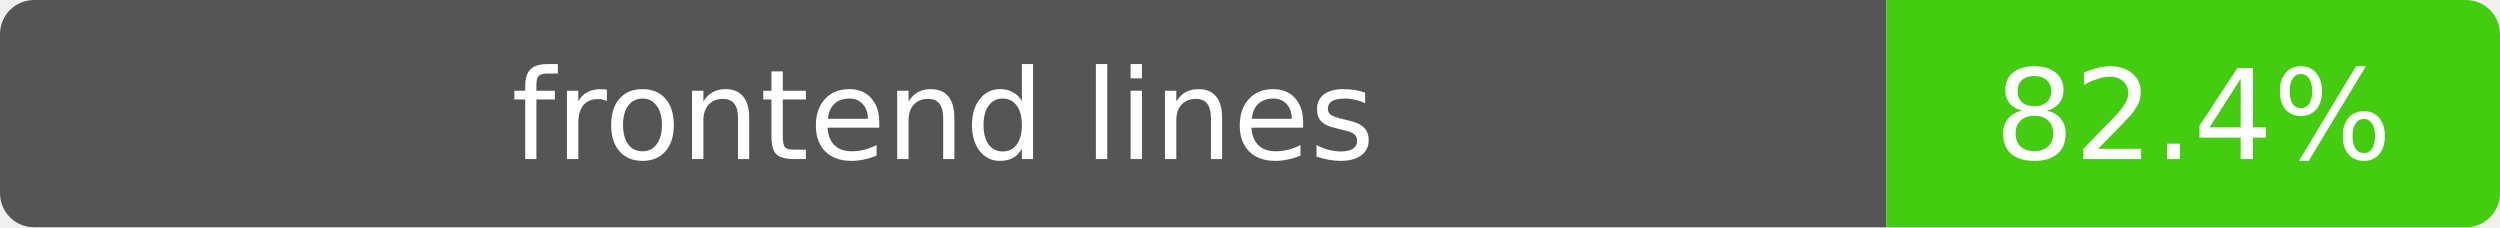
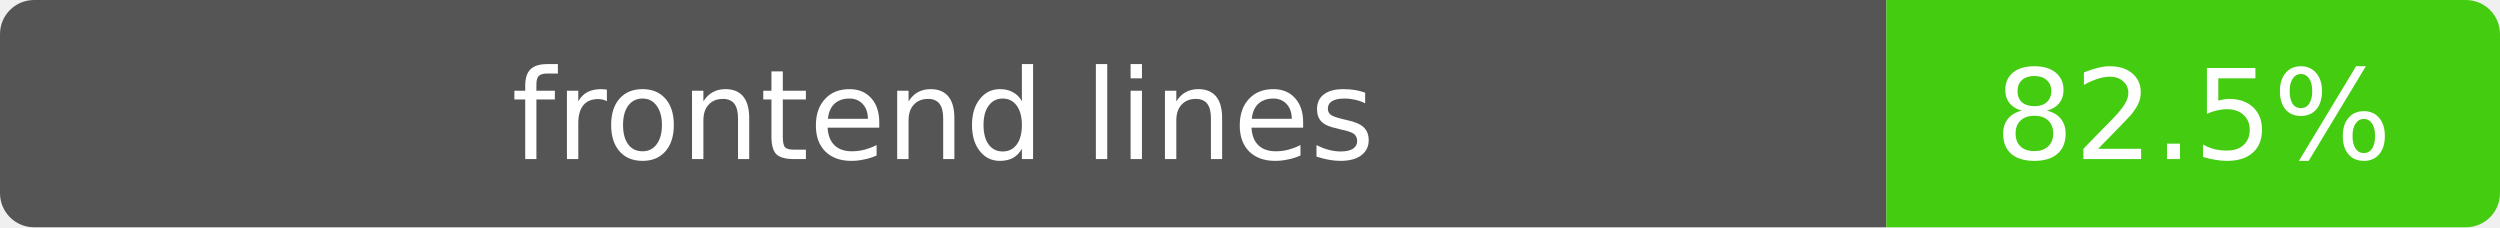
- <svg xmlns="http://www.w3.org/2000/svg" width="220" height="20" role="img" aria-label="frontend lines: 82.4%">
+ <svg xmlns="http://www.w3.org/2000/svg" width="220" height="20" role="img" aria-label="frontend lines: 82.5%">
  <clipPath id="clip">
    <rect width="220" height="20" rx="3" />
  </clipPath>
  <g clip-path="url(#clip)">
    <path fill="#555" d="M0 0h166v20H0z" />
    <path fill="#4c1" d="M166 0h54v20h-54z" />
  </g>
  <g fill="#fff" text-anchor="middle" font-family="Verdana,DejaVu Sans,sans-serif" font-size="11">
    <text x="83" y="14">frontend lines</text>
-     <text x="193" y="14">82.4%</text>
+     <text x="193" y="14">82.5%</text>
  </g>
</svg>
